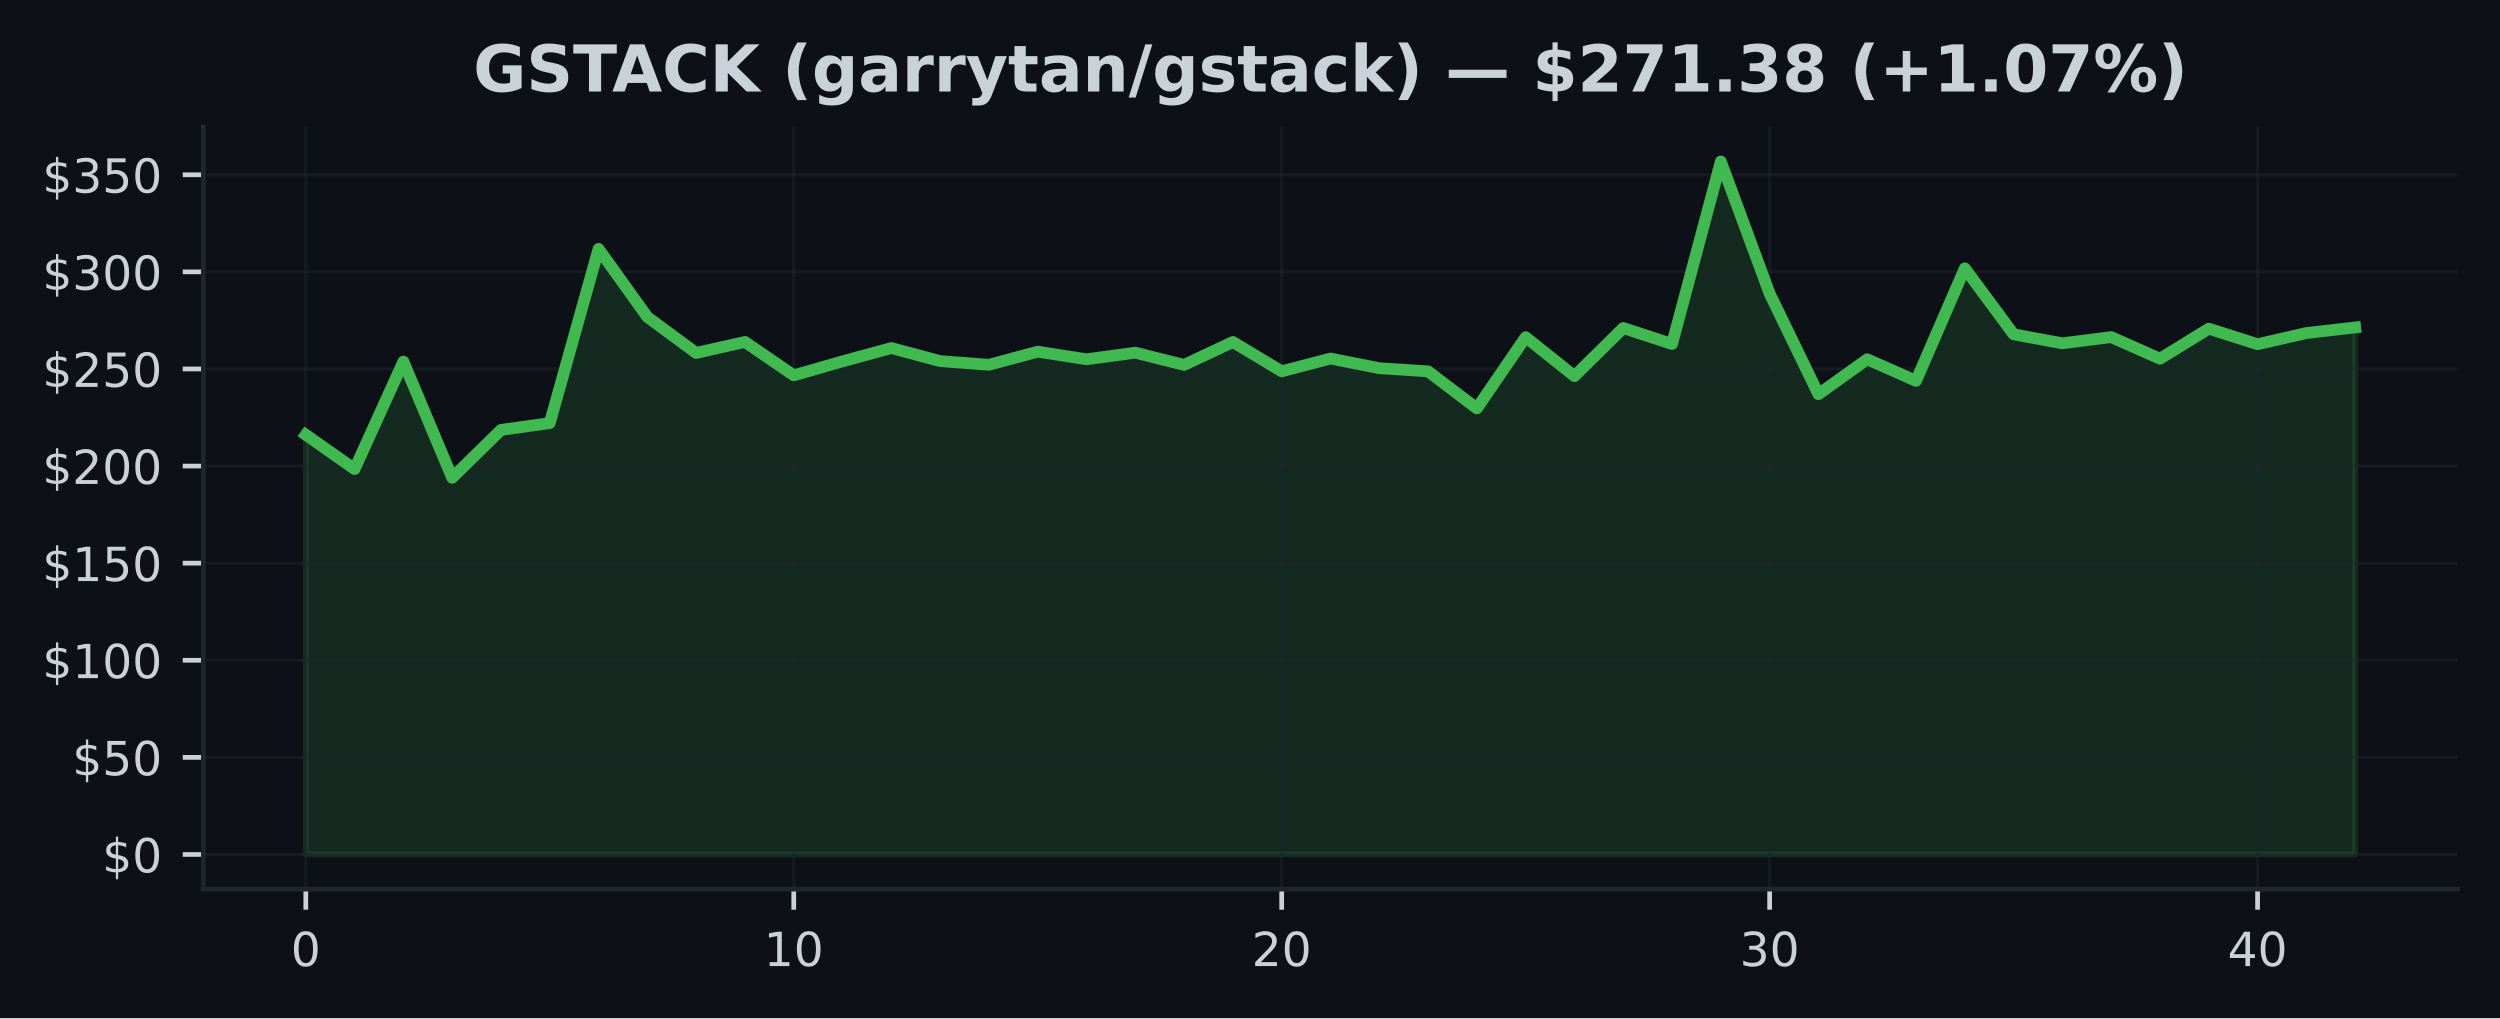
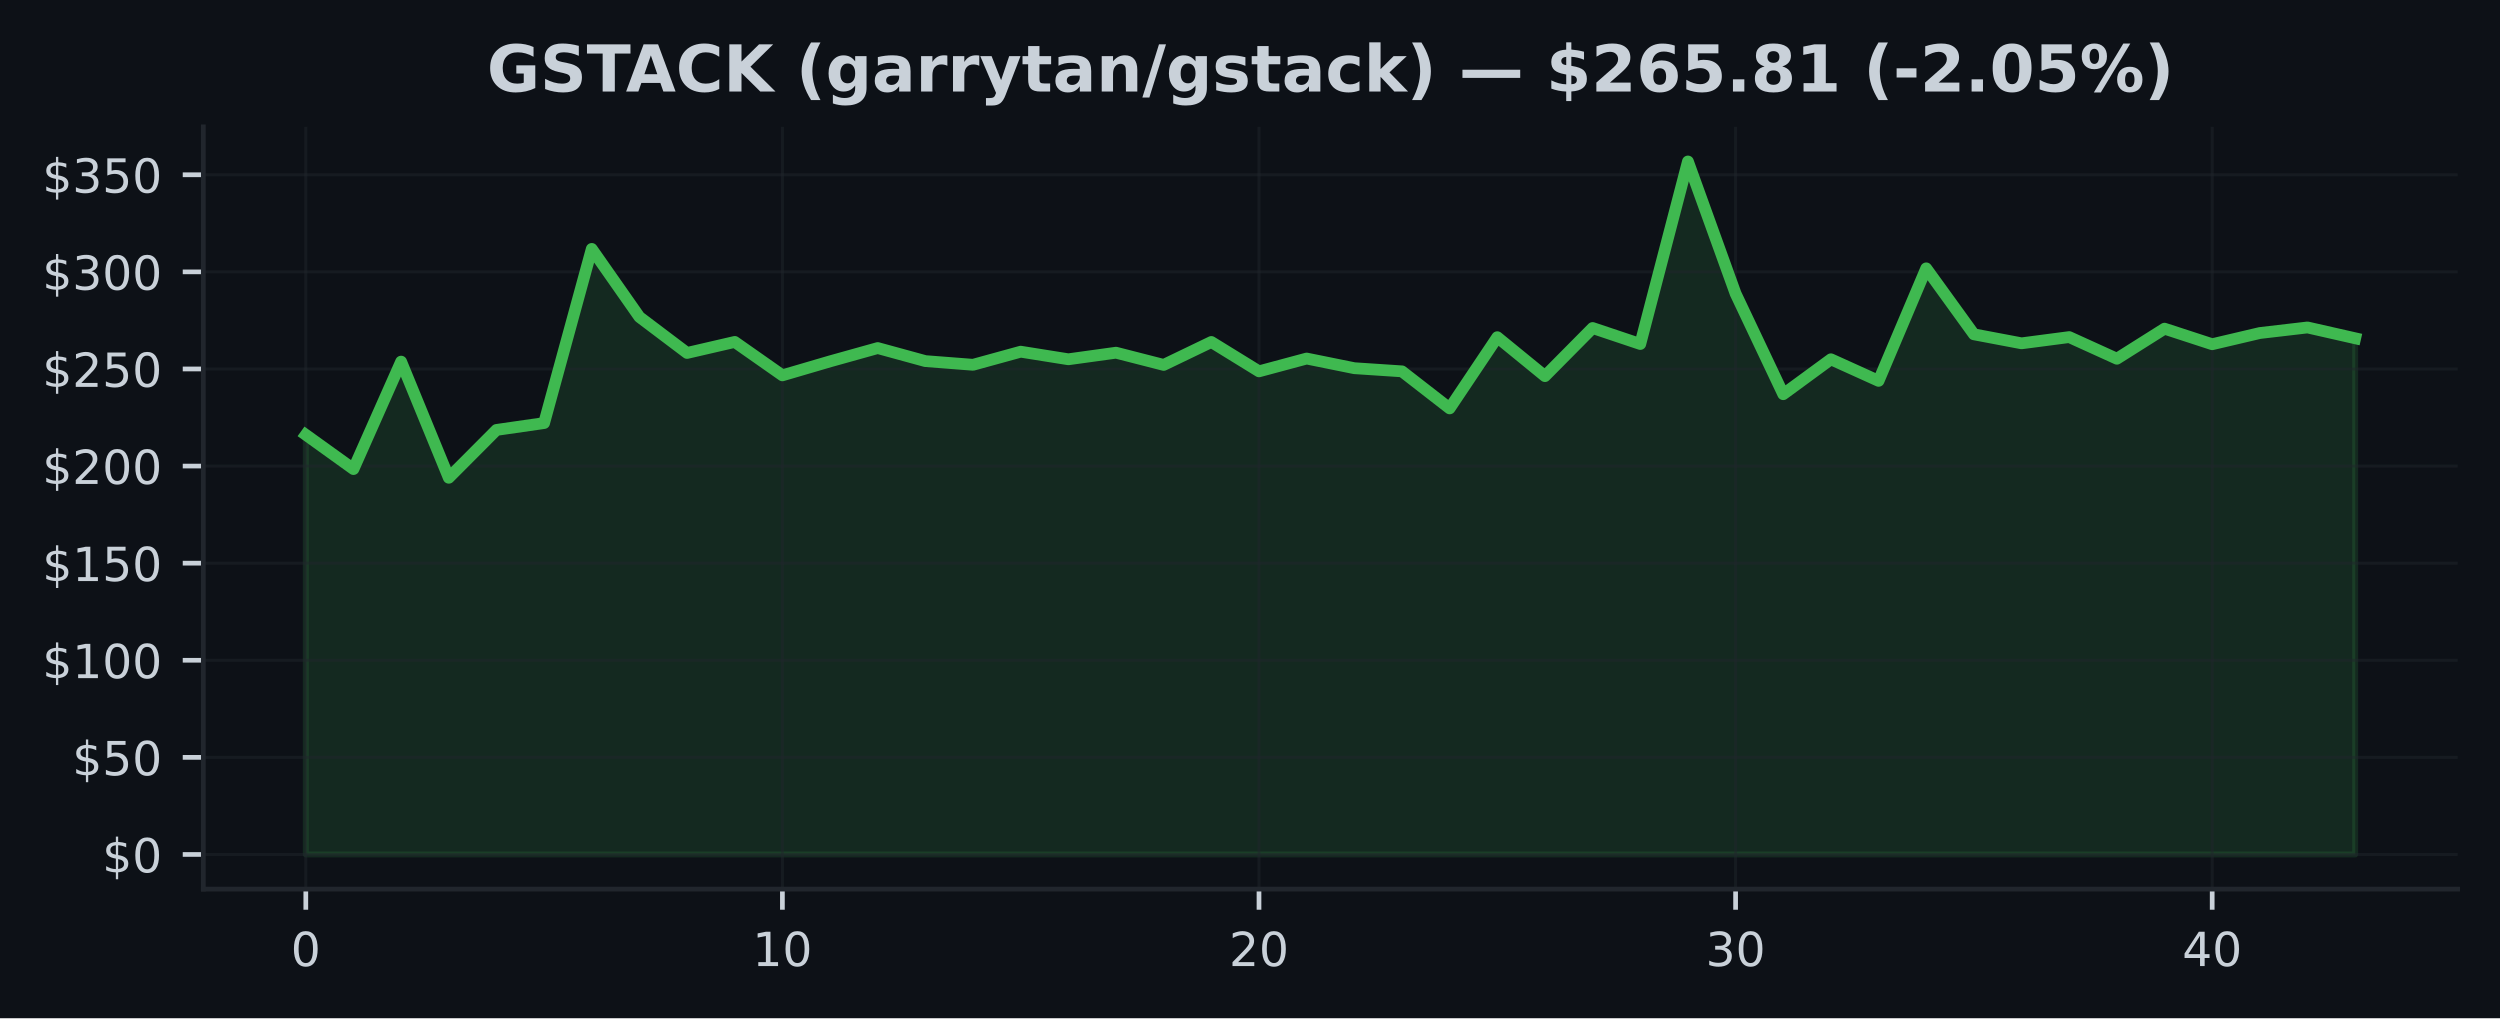
<svg xmlns="http://www.w3.org/2000/svg" xmlns:xlink="http://www.w3.org/1999/xlink" width="424.91pt" height="173.061pt" viewBox="0 0 424.91 173.061" version="1.1">
  <defs>
    <style type="text/css">*{stroke-linejoin: round; stroke-linecap: butt}</style>
  </defs>
  <g id="figure_1">
    <g id="patch_1">
      <path d="M 0 173.061  L 424.91 173.061  L 424.91 0  L 0 0  z " style="fill: #0d1117" />
    </g>
    <g id="axes_1">
      <g id="patch_2">
        <path d="M 34.56 151.118  L 417.71 151.118  L 417.71 21.558  L 34.56 21.558  z " style="fill: #0d1117" />
      </g>
      <g id="FillBetweenPolyCollection_1">
        <defs>
-           <path id="m567c94e787" d="M 51.976 -27.832  L 51.976 -99.159  L 60.269 -93.337  L 68.562 -111.596  L 76.856 -91.858  L 85.149 -99.988  L 93.442 -101.156  L 101.736 -130.754  L 110.029 -119.185  L 118.322 -113.072  L 126.616 -114.947  L 134.909 -109.266  L 143.202 -111.643  L 151.495 -113.904  L 159.789 -111.686  L 168.082 -111.058  L 176.375 -113.286  L 184.669 -111.996  L 192.962 -113.115  L 201.255 -111.039  L 209.548 -114.937  L 217.842 -109.946  L 226.135 -112.121  L 234.428 -110.481  L 242.722 -109.943  L 251.015 -103.652  L 259.308 -115.749  L 267.601 -109.134  L 275.895 -117.31  L 284.188 -114.594  L 292.481 -145.613  L 300.775 -123.162  L 309.068 -106.061  L 317.361 -111.996  L 325.654 -108.329  L 333.948 -127.45  L 342.241 -116.241  L 350.534 -114.709  L 358.828 -115.769  L 367.121 -112.088  L 375.414 -117.198  L 383.708 -114.554  L 392.001 -116.458  L 400.294 -117.406  L 400.294 -27.832  L 400.294 -27.832  L 392.001 -27.832  L 383.708 -27.832  L 375.414 -27.832  L 367.121 -27.832  L 358.828 -27.832  L 350.534 -27.832  L 342.241 -27.832  L 333.948 -27.832  L 325.654 -27.832  L 317.361 -27.832  L 309.068 -27.832  L 300.775 -27.832  L 292.481 -27.832  L 284.188 -27.832  L 275.895 -27.832  L 267.601 -27.832  L 259.308 -27.832  L 251.015 -27.832  L 242.722 -27.832  L 234.428 -27.832  L 226.135 -27.832  L 217.842 -27.832  L 209.548 -27.832  L 201.255 -27.832  L 192.962 -27.832  L 184.669 -27.832  L 176.375 -27.832  L 168.082 -27.832  L 159.789 -27.832  L 151.495 -27.832  L 143.202 -27.832  L 134.909 -27.832  L 126.616 -27.832  L 118.322 -27.832  L 110.029 -27.832  L 101.736 -27.832  L 93.442 -27.832  L 85.149 -27.832  L 76.856 -27.832  L 68.562 -27.832  L 60.269 -27.832  L 51.976 -27.832  z " style="stroke: #3fb950; stroke-opacity: 0.15" />
+           <path id="ma8a22c82a0" d="M 51.976 -27.832  L 51.976 -99.159  L 60.076 -93.337  L 68.177 -111.596  L 76.277 -91.858  L 84.378 -99.988  L 92.478 -101.156  L 100.578 -130.754  L 108.679 -119.185  L 116.779 -113.072  L 124.88 -114.947  L 132.98 -109.266  L 141.081 -111.643  L 149.181 -113.904  L 157.281 -111.686  L 165.382 -111.058  L 173.482 -113.286  L 181.583 -111.996  L 189.683 -113.115  L 197.784 -111.039  L 205.884 -114.937  L 213.984 -109.946  L 222.085 -112.121  L 230.185 -110.481  L 238.286 -109.943  L 246.386 -103.652  L 254.486 -115.749  L 262.587 -109.134  L 270.687 -117.31  L 278.788 -114.594  L 286.888 -145.613  L 294.989 -123.162  L 303.089 -106.061  L 311.189 -111.996  L 319.29 -108.329  L 327.39 -127.45  L 335.491 -116.241  L 343.591 -114.709  L 351.692 -115.769  L 359.792 -112.088  L 367.892 -117.198  L 375.993 -114.554  L 384.093 -116.458  L 392.194 -117.406  L 400.294 -115.567  L 400.294 -27.832  L 400.294 -27.832  L 392.194 -27.832  L 384.093 -27.832  L 375.993 -27.832  L 367.892 -27.832  L 359.792 -27.832  L 351.692 -27.832  L 343.591 -27.832  L 335.491 -27.832  L 327.39 -27.832  L 319.29 -27.832  L 311.189 -27.832  L 303.089 -27.832  L 294.989 -27.832  L 286.888 -27.832  L 278.788 -27.832  L 270.687 -27.832  L 262.587 -27.832  L 254.486 -27.832  L 246.386 -27.832  L 238.286 -27.832  L 230.185 -27.832  L 222.085 -27.832  L 213.984 -27.832  L 205.884 -27.832  L 197.784 -27.832  L 189.683 -27.832  L 181.583 -27.832  L 173.482 -27.832  L 165.382 -27.832  L 157.281 -27.832  L 149.181 -27.832  L 141.081 -27.832  L 132.98 -27.832  L 124.88 -27.832  L 116.779 -27.832  L 108.679 -27.832  L 100.578 -27.832  L 92.478 -27.832  L 84.378 -27.832  L 76.277 -27.832  L 68.177 -27.832  L 60.076 -27.832  L 51.976 -27.832  z " style="stroke: #3fb950; stroke-opacity: 0.15" />
        </defs>
-         <g clip-path="url(#p7378031860)">
-           <use xlink:href="#m567c94e787" x="0" y="173.061" style="fill: #3fb950; fill-opacity: 0.15; stroke: #3fb950; stroke-opacity: 0.15" />
+         <g clip-path="url(#pa9ec9c6e45)">
+           <use xlink:href="#ma8a22c82a0" x="0" y="173.061" style="fill: #3fb950; fill-opacity: 0.15; stroke: #3fb950; stroke-opacity: 0.15" />
        </g>
      </g>
      <g id="matplotlib.axis_1">
        <g id="xtick_1">
          <g id="line2d_1">
-             <path d="M 51.976 151.118  L 51.976 21.558  " clip-path="url(#p7378031860)" style="fill: none; stroke: #21262d; stroke-opacity: 0.5; stroke-width: 0.5; stroke-linecap: square" />
+             <path d="M 51.976 151.118  L 51.976 21.558  " clip-path="url(#pa9ec9c6e45)" style="fill: none; stroke: #21262d; stroke-opacity: 0.5; stroke-width: 0.5; stroke-linecap: square" />
          </g>
          <g id="line2d_2">
            <defs>
-               <path id="m6c067a106a" d="M 0 0  L 0 3.5  " style="stroke: #c9d1d9; stroke-width: 0.8" />
+               <path id="m5f1276f46b" d="M 0 0  L 0 3.5  " style="stroke: #c9d1d9; stroke-width: 0.8" />
            </defs>
            <g>
-               <use xlink:href="#m6c067a106a" x="51.976" y="151.118" style="fill: #c9d1d9; stroke: #c9d1d9; stroke-width: 0.8" />
+               <use xlink:href="#m5f1276f46b" x="51.976" y="151.118" style="fill: #c9d1d9; stroke: #c9d1d9; stroke-width: 0.8" />
            </g>
          </g>
          <g id="text_1">
            <g style="fill: #c9d1d9" transform="translate(49.43091 164.197) scale(0.08 -0.08)">
              <defs>
                <path id="DejaVuSans-30" d="M 2034 4250  Q 1547 4250 1301 3770  Q 1056 3291 1056 2328  Q 1056 1369 1301 889  Q 1547 409 2034 409  Q 2525 409 2770 889  Q 3016 1369 3016 2328  Q 3016 3291 2770 3770  Q 2525 4250 2034 4250  z M 2034 4750  Q 2819 4750 3233 4129  Q 3647 3509 3647 2328  Q 3647 1150 3233 529  Q 2819 -91 2034 -91  Q 1250 -91 836 529  Q 422 1150 422 2328  Q 422 3509 836 4129  Q 1250 4750 2034 4750  z " transform="scale(0.015625)" />
              </defs>
              <use xlink:href="#DejaVuSans-30" />
            </g>
          </g>
        </g>
        <g id="xtick_2">
          <g id="line2d_3">
-             <path d="M 134.909 151.118  L 134.909 21.558  " clip-path="url(#p7378031860)" style="fill: none; stroke: #21262d; stroke-opacity: 0.5; stroke-width: 0.5; stroke-linecap: square" />
+             <path d="M 132.98 151.118  L 132.98 21.558  " clip-path="url(#pa9ec9c6e45)" style="fill: none; stroke: #21262d; stroke-opacity: 0.5; stroke-width: 0.5; stroke-linecap: square" />
          </g>
          <g id="line2d_4">
            <g>
-               <use xlink:href="#m6c067a106a" x="134.909" y="151.118" style="fill: #c9d1d9; stroke: #c9d1d9; stroke-width: 0.8" />
+               <use xlink:href="#m5f1276f46b" x="132.98" y="151.118" style="fill: #c9d1d9; stroke: #c9d1d9; stroke-width: 0.8" />
            </g>
          </g>
          <g id="text_2">
-             <g style="fill: #c9d1d9" transform="translate(129.8188 164.197) scale(0.08 -0.08)">
+             <g style="fill: #c9d1d9" transform="translate(127.8901 164.197) scale(0.08 -0.08)">
              <defs>
                <path id="DejaVuSans-31" d="M 794 531  L 1825 531  L 1825 4091  L 703 3866  L 703 4441  L 1819 4666  L 2450 4666  L 2450 531  L 3481 531  L 3481 0  L 794 0  L 794 531  z " transform="scale(0.015625)" />
              </defs>
              <use xlink:href="#DejaVuSans-31" />
              <use xlink:href="#DejaVuSans-30" transform="translate(63.62305 0)" />
            </g>
          </g>
        </g>
        <g id="xtick_3">
          <g id="line2d_5">
-             <path d="M 217.842 151.118  L 217.842 21.558  " clip-path="url(#p7378031860)" style="fill: none; stroke: #21262d; stroke-opacity: 0.5; stroke-width: 0.5; stroke-linecap: square" />
+             <path d="M 213.984 151.118  L 213.984 21.558  " clip-path="url(#pa9ec9c6e45)" style="fill: none; stroke: #21262d; stroke-opacity: 0.5; stroke-width: 0.5; stroke-linecap: square" />
          </g>
          <g id="line2d_6">
            <g>
-               <use xlink:href="#m6c067a106a" x="217.842" y="151.118" style="fill: #c9d1d9; stroke: #c9d1d9; stroke-width: 0.8" />
+               <use xlink:href="#m5f1276f46b" x="213.984" y="151.118" style="fill: #c9d1d9; stroke: #c9d1d9; stroke-width: 0.8" />
            </g>
          </g>
          <g id="text_3">
-             <g style="fill: #c9d1d9" transform="translate(212.7517 164.197) scale(0.08 -0.08)">
+             <g style="fill: #c9d1d9" transform="translate(208.8944 164.197) scale(0.08 -0.08)">
              <defs>
                <path id="DejaVuSans-32" d="M 1228 531  L 3431 531  L 3431 0  L 469 0  L 469 531  Q 828 903 1448 1529  Q 2069 2156 2228 2338  Q 2531 2678 2651 2914  Q 2772 3150 2772 3378  Q 2772 3750 2511 3984  Q 2250 4219 1831 4219  Q 1534 4219 1204 4116  Q 875 4013 500 3803  L 500 4441  Q 881 4594 1212 4672  Q 1544 4750 1819 4750  Q 2544 4750 2975 4387  Q 3406 4025 3406 3419  Q 3406 3131 3298 2873  Q 3191 2616 2906 2266  Q 2828 2175 2409 1742  Q 1991 1309 1228 531  z " transform="scale(0.015625)" />
              </defs>
              <use xlink:href="#DejaVuSans-32" />
              <use xlink:href="#DejaVuSans-30" transform="translate(63.62305 0)" />
            </g>
          </g>
        </g>
        <g id="xtick_4">
          <g id="line2d_7">
-             <path d="M 300.775 151.118  L 300.775 21.558  " clip-path="url(#p7378031860)" style="fill: none; stroke: #21262d; stroke-opacity: 0.5; stroke-width: 0.5; stroke-linecap: square" />
+             <path d="M 294.989 151.118  L 294.989 21.558  " clip-path="url(#pa9ec9c6e45)" style="fill: none; stroke: #21262d; stroke-opacity: 0.5; stroke-width: 0.5; stroke-linecap: square" />
          </g>
          <g id="line2d_8">
            <g>
-               <use xlink:href="#m6c067a106a" x="300.775" y="151.118" style="fill: #c9d1d9; stroke: #c9d1d9; stroke-width: 0.8" />
+               <use xlink:href="#m5f1276f46b" x="294.989" y="151.118" style="fill: #c9d1d9; stroke: #c9d1d9; stroke-width: 0.8" />
            </g>
          </g>
          <g id="text_4">
-             <g style="fill: #c9d1d9" transform="translate(295.6846 164.197) scale(0.08 -0.08)">
+             <g style="fill: #c9d1d9" transform="translate(289.8986 164.197) scale(0.08 -0.08)">
              <defs>
                <path id="DejaVuSans-33" d="M 2597 2516  Q 3050 2419 3304 2112  Q 3559 1806 3559 1356  Q 3559 666 3084 287  Q 2609 -91 1734 -91  Q 1441 -91 1130 -33  Q 819 25 488 141  L 488 750  Q 750 597 1062 519  Q 1375 441 1716 441  Q 2309 441 2620 675  Q 2931 909 2931 1356  Q 2931 1769 2642 2001  Q 2353 2234 1838 2234  L 1294 2234  L 1294 2753  L 1863 2753  Q 2328 2753 2575 2939  Q 2822 3125 2822 3475  Q 2822 3834 2567 4026  Q 2313 4219 1838 4219  Q 1578 4219 1281 4162  Q 984 4106 628 3988  L 628 4550  Q 988 4650 1302 4700  Q 1616 4750 1894 4750  Q 2613 4750 3031 4423  Q 3450 4097 3450 3541  Q 3450 3153 3228 2886  Q 3006 2619 2597 2516  z " transform="scale(0.015625)" />
              </defs>
              <use xlink:href="#DejaVuSans-33" />
              <use xlink:href="#DejaVuSans-30" transform="translate(63.62305 0)" />
            </g>
          </g>
        </g>
        <g id="xtick_5">
          <g id="line2d_9">
-             <path d="M 383.708 151.118  L 383.708 21.558  " clip-path="url(#p7378031860)" style="fill: none; stroke: #21262d; stroke-opacity: 0.5; stroke-width: 0.5; stroke-linecap: square" />
+             <path d="M 375.993 151.118  L 375.993 21.558  " clip-path="url(#pa9ec9c6e45)" style="fill: none; stroke: #21262d; stroke-opacity: 0.5; stroke-width: 0.5; stroke-linecap: square" />
          </g>
          <g id="line2d_10">
            <g>
-               <use xlink:href="#m6c067a106a" x="383.708" y="151.118" style="fill: #c9d1d9; stroke: #c9d1d9; stroke-width: 0.8" />
+               <use xlink:href="#m5f1276f46b" x="375.993" y="151.118" style="fill: #c9d1d9; stroke: #c9d1d9; stroke-width: 0.8" />
            </g>
          </g>
          <g id="text_5">
-             <g style="fill: #c9d1d9" transform="translate(378.6175 164.197) scale(0.08 -0.08)">
+             <g style="fill: #c9d1d9" transform="translate(370.9028 164.197) scale(0.08 -0.08)">
              <defs>
                <path id="DejaVuSans-34" d="M 2419 4116  L 825 1625  L 2419 1625  L 2419 4116  z M 2253 4666  L 3047 4666  L 3047 1625  L 3713 1625  L 3713 1100  L 3047 1100  L 3047 0  L 2419 0  L 2419 1100  L 313 1100  L 313 1709  L 2253 4666  z " transform="scale(0.015625)" />
              </defs>
              <use xlink:href="#DejaVuSans-34" />
              <use xlink:href="#DejaVuSans-30" transform="translate(63.62305 0)" />
            </g>
          </g>
        </g>
      </g>
      <g id="matplotlib.axis_2">
        <g id="ytick_1">
          <g id="line2d_11">
-             <path d="M 34.56 145.229  L 417.71 145.229  " clip-path="url(#p7378031860)" style="fill: none; stroke: #21262d; stroke-opacity: 0.5; stroke-width: 0.5; stroke-linecap: square" />
+             <path d="M 34.56 145.229  L 417.71 145.229  " clip-path="url(#pa9ec9c6e45)" style="fill: none; stroke: #21262d; stroke-opacity: 0.5; stroke-width: 0.5; stroke-linecap: square" />
          </g>
          <g id="line2d_12">
            <defs>
-               <path id="mc2cc275db0" d="M 0 0  L -3.5 0  " style="stroke: #c9d1d9; stroke-width: 0.8" />
+               <path id="m5028e4b634" d="M 0 0  L -3.5 0  " style="stroke: #c9d1d9; stroke-width: 0.8" />
            </defs>
            <g>
-               <use xlink:href="#mc2cc275db0" x="34.56" y="145.229" style="fill: #c9d1d9; stroke: #c9d1d9; stroke-width: 0.8" />
+               <use xlink:href="#m5028e4b634" x="34.56" y="145.229" style="fill: #c9d1d9; stroke: #c9d1d9; stroke-width: 0.8" />
            </g>
          </g>
          <g id="text_6">
            <g style="fill: #c9d1d9" transform="translate(17.38 148.2686) scale(0.08 -0.08)">
              <defs>
                <path id="DejaVuSans-24" d="M 2163 -941  L 1850 -941  L 1847 0  Q 1519 6 1191 76  Q 863 147 531 288  L 531 850  Q 850 650 1176 548  Q 1503 447 1850 444  L 1850 1869  Q 1159 1981 845 2250  Q 531 2519 531 2988  Q 531 3497 872 3790  Q 1213 4084 1850 4128  L 1850 4863  L 2163 4863  L 2163 4138  Q 2453 4125 2725 4076  Q 2997 4028 3256 3944  L 3256 3397  Q 2997 3528 2723 3600  Q 2450 3672 2163 3684  L 2163 2350  Q 2872 2241 3206 1959  Q 3541 1678 3541 1191  Q 3541 663 3186 358  Q 2831 53 2163 6  L 2163 -941  z M 1850 2406  L 1850 3688  Q 1488 3647 1297 3481  Q 1106 3316 1106 3041  Q 1106 2772 1282 2622  Q 1459 2472 1850 2406  z M 2163 1806  L 2163 453  Q 2559 506 2761 678  Q 2963 850 2963 1131  Q 2963 1406 2770 1568  Q 2578 1731 2163 1806  z " transform="scale(0.015625)" />
              </defs>
              <use xlink:href="#DejaVuSans-24" />
              <use xlink:href="#DejaVuSans-30" transform="translate(63.62305 0)" />
            </g>
          </g>
        </g>
        <g id="ytick_2">
          <g id="line2d_13">
-             <path d="M 34.56 128.726  L 417.71 128.726  " clip-path="url(#p7378031860)" style="fill: none; stroke: #21262d; stroke-opacity: 0.5; stroke-width: 0.5; stroke-linecap: square" />
+             <path d="M 34.56 128.726  L 417.71 128.726  " clip-path="url(#pa9ec9c6e45)" style="fill: none; stroke: #21262d; stroke-opacity: 0.5; stroke-width: 0.5; stroke-linecap: square" />
          </g>
          <g id="line2d_14">
            <g>
-               <use xlink:href="#mc2cc275db0" x="34.56" y="128.726" style="fill: #c9d1d9; stroke: #c9d1d9; stroke-width: 0.8" />
+               <use xlink:href="#m5028e4b634" x="34.56" y="128.726" style="fill: #c9d1d9; stroke: #c9d1d9; stroke-width: 0.8" />
            </g>
          </g>
          <g id="text_7">
            <g style="fill: #c9d1d9" transform="translate(12.29 131.7651) scale(0.08 -0.08)">
              <defs>
                <path id="DejaVuSans-35" d="M 691 4666  L 3169 4666  L 3169 4134  L 1269 4134  L 1269 2991  Q 1406 3038 1543 3061  Q 1681 3084 1819 3084  Q 2600 3084 3056 2656  Q 3513 2228 3513 1497  Q 3513 744 3044 326  Q 2575 -91 1722 -91  Q 1428 -91 1123 -41  Q 819 9 494 109  L 494 744  Q 775 591 1075 516  Q 1375 441 1709 441  Q 2250 441 2565 725  Q 2881 1009 2881 1497  Q 2881 1984 2565 2268  Q 2250 2553 1709 2553  Q 1456 2553 1204 2497  Q 953 2441 691 2322  L 691 4666  z " transform="scale(0.015625)" />
              </defs>
              <use xlink:href="#DejaVuSans-24" />
              <use xlink:href="#DejaVuSans-35" transform="translate(63.62305 0)" />
              <use xlink:href="#DejaVuSans-30" transform="translate(127.2461 0)" />
            </g>
          </g>
        </g>
        <g id="ytick_3">
          <g id="line2d_15">
-             <path d="M 34.56 112.222  L 417.71 112.222  " clip-path="url(#p7378031860)" style="fill: none; stroke: #21262d; stroke-opacity: 0.5; stroke-width: 0.5; stroke-linecap: square" />
+             <path d="M 34.56 112.222  L 417.71 112.222  " clip-path="url(#pa9ec9c6e45)" style="fill: none; stroke: #21262d; stroke-opacity: 0.5; stroke-width: 0.5; stroke-linecap: square" />
          </g>
          <g id="line2d_16">
            <g>
-               <use xlink:href="#mc2cc275db0" x="34.56" y="112.222" style="fill: #c9d1d9; stroke: #c9d1d9; stroke-width: 0.8" />
+               <use xlink:href="#m5028e4b634" x="34.56" y="112.222" style="fill: #c9d1d9; stroke: #c9d1d9; stroke-width: 0.8" />
            </g>
          </g>
          <g id="text_8">
            <g style="fill: #c9d1d9" transform="translate(7.2 115.2617) scale(0.08 -0.08)">
              <use xlink:href="#DejaVuSans-24" />
              <use xlink:href="#DejaVuSans-31" transform="translate(63.62305 0)" />
              <use xlink:href="#DejaVuSans-30" transform="translate(127.2461 0)" />
              <use xlink:href="#DejaVuSans-30" transform="translate(190.8691 0)" />
            </g>
          </g>
        </g>
        <g id="ytick_4">
          <g id="line2d_17">
-             <path d="M 34.56 95.719  L 417.71 95.719  " clip-path="url(#p7378031860)" style="fill: none; stroke: #21262d; stroke-opacity: 0.5; stroke-width: 0.5; stroke-linecap: square" />
+             <path d="M 34.56 95.719  L 417.71 95.719  " clip-path="url(#pa9ec9c6e45)" style="fill: none; stroke: #21262d; stroke-opacity: 0.5; stroke-width: 0.5; stroke-linecap: square" />
          </g>
          <g id="line2d_18">
            <g>
-               <use xlink:href="#mc2cc275db0" x="34.56" y="95.719" style="fill: #c9d1d9; stroke: #c9d1d9; stroke-width: 0.8" />
+               <use xlink:href="#m5028e4b634" x="34.56" y="95.719" style="fill: #c9d1d9; stroke: #c9d1d9; stroke-width: 0.8" />
            </g>
          </g>
          <g id="text_9">
            <g style="fill: #c9d1d9" transform="translate(7.2 98.75822) scale(0.08 -0.08)">
              <use xlink:href="#DejaVuSans-24" />
              <use xlink:href="#DejaVuSans-31" transform="translate(63.62305 0)" />
              <use xlink:href="#DejaVuSans-35" transform="translate(127.2461 0)" />
              <use xlink:href="#DejaVuSans-30" transform="translate(190.8691 0)" />
            </g>
          </g>
        </g>
        <g id="ytick_5">
          <g id="line2d_19">
-             <path d="M 34.56 79.215  L 417.71 79.215  " clip-path="url(#p7378031860)" style="fill: none; stroke: #21262d; stroke-opacity: 0.5; stroke-width: 0.5; stroke-linecap: square" />
+             <path d="M 34.56 79.215  L 417.71 79.215  " clip-path="url(#pa9ec9c6e45)" style="fill: none; stroke: #21262d; stroke-opacity: 0.5; stroke-width: 0.5; stroke-linecap: square" />
          </g>
          <g id="line2d_20">
            <g>
-               <use xlink:href="#mc2cc275db0" x="34.56" y="79.215" style="fill: #c9d1d9; stroke: #c9d1d9; stroke-width: 0.8" />
+               <use xlink:href="#m5028e4b634" x="34.56" y="79.215" style="fill: #c9d1d9; stroke: #c9d1d9; stroke-width: 0.8" />
            </g>
          </g>
          <g id="text_10">
            <g style="fill: #c9d1d9" transform="translate(7.2 82.25477) scale(0.08 -0.08)">
              <use xlink:href="#DejaVuSans-24" />
              <use xlink:href="#DejaVuSans-32" transform="translate(63.62305 0)" />
              <use xlink:href="#DejaVuSans-30" transform="translate(127.2461 0)" />
              <use xlink:href="#DejaVuSans-30" transform="translate(190.8691 0)" />
            </g>
          </g>
        </g>
        <g id="ytick_6">
          <g id="line2d_21">
-             <path d="M 34.56 62.712  L 417.71 62.712  " clip-path="url(#p7378031860)" style="fill: none; stroke: #21262d; stroke-opacity: 0.5; stroke-width: 0.5; stroke-linecap: square" />
+             <path d="M 34.56 62.712  L 417.71 62.712  " clip-path="url(#pa9ec9c6e45)" style="fill: none; stroke: #21262d; stroke-opacity: 0.5; stroke-width: 0.5; stroke-linecap: square" />
          </g>
          <g id="line2d_22">
            <g>
-               <use xlink:href="#mc2cc275db0" x="34.56" y="62.712" style="fill: #c9d1d9; stroke: #c9d1d9; stroke-width: 0.8" />
+               <use xlink:href="#m5028e4b634" x="34.56" y="62.712" style="fill: #c9d1d9; stroke: #c9d1d9; stroke-width: 0.8" />
            </g>
          </g>
          <g id="text_11">
            <g style="fill: #c9d1d9" transform="translate(7.2 65.75132) scale(0.08 -0.08)">
              <use xlink:href="#DejaVuSans-24" />
              <use xlink:href="#DejaVuSans-32" transform="translate(63.62305 0)" />
              <use xlink:href="#DejaVuSans-35" transform="translate(127.2461 0)" />
              <use xlink:href="#DejaVuSans-30" transform="translate(190.8691 0)" />
            </g>
          </g>
        </g>
        <g id="ytick_7">
          <g id="line2d_23">
-             <path d="M 34.56 46.208  L 417.71 46.208  " clip-path="url(#p7378031860)" style="fill: none; stroke: #21262d; stroke-opacity: 0.5; stroke-width: 0.5; stroke-linecap: square" />
+             <path d="M 34.56 46.208  L 417.71 46.208  " clip-path="url(#pa9ec9c6e45)" style="fill: none; stroke: #21262d; stroke-opacity: 0.5; stroke-width: 0.5; stroke-linecap: square" />
          </g>
          <g id="line2d_24">
            <g>
-               <use xlink:href="#mc2cc275db0" x="34.56" y="46.208" style="fill: #c9d1d9; stroke: #c9d1d9; stroke-width: 0.8" />
+               <use xlink:href="#m5028e4b634" x="34.56" y="46.208" style="fill: #c9d1d9; stroke: #c9d1d9; stroke-width: 0.8" />
            </g>
          </g>
          <g id="text_12">
            <g style="fill: #c9d1d9" transform="translate(7.2 49.24787) scale(0.08 -0.08)">
              <use xlink:href="#DejaVuSans-24" />
              <use xlink:href="#DejaVuSans-33" transform="translate(63.62305 0)" />
              <use xlink:href="#DejaVuSans-30" transform="translate(127.2461 0)" />
              <use xlink:href="#DejaVuSans-30" transform="translate(190.8691 0)" />
            </g>
          </g>
        </g>
        <g id="ytick_8">
          <g id="line2d_25">
-             <path d="M 34.56 29.705  L 417.71 29.705  " clip-path="url(#p7378031860)" style="fill: none; stroke: #21262d; stroke-opacity: 0.5; stroke-width: 0.5; stroke-linecap: square" />
+             <path d="M 34.56 29.705  L 417.71 29.705  " clip-path="url(#pa9ec9c6e45)" style="fill: none; stroke: #21262d; stroke-opacity: 0.5; stroke-width: 0.5; stroke-linecap: square" />
          </g>
          <g id="line2d_26">
            <g>
-               <use xlink:href="#mc2cc275db0" x="34.56" y="29.705" style="fill: #c9d1d9; stroke: #c9d1d9; stroke-width: 0.8" />
+               <use xlink:href="#m5028e4b634" x="34.56" y="29.705" style="fill: #c9d1d9; stroke: #c9d1d9; stroke-width: 0.8" />
            </g>
          </g>
          <g id="text_13">
            <g style="fill: #c9d1d9" transform="translate(7.2 32.74442) scale(0.08 -0.08)">
              <use xlink:href="#DejaVuSans-24" />
              <use xlink:href="#DejaVuSans-33" transform="translate(63.62305 0)" />
              <use xlink:href="#DejaVuSans-35" transform="translate(127.2461 0)" />
              <use xlink:href="#DejaVuSans-30" transform="translate(190.8691 0)" />
            </g>
          </g>
        </g>
      </g>
      <g id="line2d_27">
-         <path d="M 51.976 73.901  L 60.269 79.724  L 68.562 61.464  L 76.856 81.202  L 85.149 73.073  L 93.442 71.904  L 101.736 42.307  L 110.029 53.876  L 118.322 59.989  L 126.616 58.114  L 134.909 63.795  L 143.202 61.418  L 151.495 59.157  L 159.789 61.375  L 168.082 62.002  L 176.375 59.774  L 184.669 61.065  L 192.962 59.946  L 201.255 62.022  L 209.548 58.124  L 217.842 63.115  L 226.135 60.939  L 234.428 62.58  L 242.722 63.118  L 251.015 69.409  L 259.308 57.312  L 267.601 63.927  L 275.895 55.751  L 284.188 58.467  L 292.481 27.447  L 300.775 49.899  L 309.068 67  L 317.361 61.065  L 325.654 64.732  L 333.948 45.611  L 342.241 56.82  L 350.534 58.352  L 358.828 57.292  L 367.121 60.972  L 375.414 55.863  L 383.708 58.507  L 392.001 56.602  L 400.294 55.655  " clip-path="url(#p7378031860)" style="fill: none; stroke: #3fb950; stroke-width: 2; stroke-linecap: square" />
+         <path d="M 51.976 73.901  L 60.076 79.724  L 68.177 61.464  L 76.277 81.202  L 84.378 73.073  L 92.478 71.904  L 100.578 42.307  L 108.679 53.876  L 116.779 59.989  L 124.88 58.114  L 132.98 63.795  L 141.081 61.418  L 149.181 59.157  L 157.281 61.375  L 165.382 62.002  L 173.482 59.774  L 181.583 61.065  L 189.683 59.946  L 197.784 62.022  L 205.884 58.124  L 213.984 63.115  L 222.085 60.939  L 230.185 62.58  L 238.286 63.118  L 246.386 69.409  L 254.486 57.312  L 262.587 63.927  L 270.687 55.751  L 278.788 58.467  L 286.888 27.447  L 294.989 49.899  L 303.089 67  L 311.189 61.065  L 319.29 64.732  L 327.39 45.611  L 335.491 56.82  L 343.591 58.352  L 351.692 57.292  L 359.792 60.972  L 367.892 55.863  L 375.993 58.507  L 384.093 56.602  L 392.194 55.655  L 400.294 57.494  " clip-path="url(#pa9ec9c6e45)" style="fill: none; stroke: #3fb950; stroke-width: 2; stroke-linecap: square" />
      </g>
      <g id="patch_3">
        <path d="M 34.56 151.118  L 34.56 21.558  " style="fill: none; stroke: #21262d; stroke-width: 0.8; stroke-linejoin: miter; stroke-linecap: square" />
      </g>
      <g id="patch_4">
        <path d="M 34.56 151.118  L 417.71 151.118  " style="fill: none; stroke: #21262d; stroke-width: 0.8; stroke-linejoin: miter; stroke-linecap: square" />
      </g>
      <g id="text_14">
-         <g style="fill: #c9d1d9" transform="translate(80.43484 15.55828) scale(0.11 -0.11)">
+         <g style="fill: #c9d1d9" transform="translate(82.76117 15.55828) scale(0.11 -0.11)">
          <defs>
            <path id="DejaVuSans-Bold-47" d="M 4781 347  Q 4331 128 3847 18  Q 3363 -91 2847 -91  Q 1681 -91 1000 561  Q 319 1213 319 2328  Q 319 3456 1012 4103  Q 1706 4750 2913 4750  Q 3378 4750 3804 4662  Q 4231 4575 4609 4403  L 4609 3438  Q 4219 3659 3833 3768  Q 3447 3878 3059 3878  Q 2341 3878 1952 3476  Q 1563 3075 1563 2328  Q 1563 1588 1938 1184  Q 2313 781 3003 781  Q 3191 781 3352 804  Q 3513 828 3641 878  L 3641 1784  L 2906 1784  L 2906 2591  L 4781 2591  L 4781 347  z " transform="scale(0.015625)" />
            <path id="DejaVuSans-Bold-53" d="M 3834 4519  L 3834 3531  Q 3450 3703 3084 3790  Q 2719 3878 2394 3878  Q 1963 3878 1756 3759  Q 1550 3641 1550 3391  Q 1550 3203 1689 3098  Q 1828 2994 2194 2919  L 2706 2816  Q 3484 2659 3812 2340  Q 4141 2022 4141 1434  Q 4141 663 3683 286  Q 3225 -91 2284 -91  Q 1841 -91 1394 -6  Q 947 78 500 244  L 500 1259  Q 947 1022 1364 901  Q 1781 781 2169 781  Q 2563 781 2772 912  Q 2981 1044 2981 1288  Q 2981 1506 2839 1625  Q 2697 1744 2272 1838  L 1806 1941  Q 1106 2091 782 2419  Q 459 2747 459 3303  Q 459 4000 909 4375  Q 1359 4750 2203 4750  Q 2588 4750 2994 4692  Q 3400 4634 3834 4519  z " transform="scale(0.015625)" />
            <path id="DejaVuSans-Bold-54" d="M 31 4666  L 4331 4666  L 4331 3756  L 2784 3756  L 2784 0  L 1581 0  L 1581 3756  L 31 3756  L 31 4666  z " transform="scale(0.015625)" />
            <path id="DejaVuSans-Bold-41" d="M 3419 850  L 1538 850  L 1241 0  L 31 0  L 1759 4666  L 3194 4666  L 4922 0  L 3713 0  L 3419 850  z M 1838 1716  L 3116 1716  L 2478 3572  L 1838 1716  z " transform="scale(0.015625)" />
            <path id="DejaVuSans-Bold-43" d="M 4288 256  Q 3956 84 3597 -3  Q 3238 -91 2847 -91  Q 1681 -91 1000 561  Q 319 1213 319 2328  Q 319 3447 1000 4098  Q 1681 4750 2847 4750  Q 3238 4750 3597 4662  Q 3956 4575 4288 4403  L 4288 3438  Q 3953 3666 3628 3772  Q 3303 3878 2944 3878  Q 2300 3878 1931 3465  Q 1563 3053 1563 2328  Q 1563 1606 1931 1193  Q 2300 781 2944 781  Q 3303 781 3628 887  Q 3953 994 4288 1222  L 4288 256  z " transform="scale(0.015625)" />
            <path id="DejaVuSans-Bold-4b" d="M 588 4666  L 1791 4666  L 1791 2963  L 3525 4666  L 4922 4666  L 2675 2456  L 5153 0  L 3647 0  L 1791 1838  L 1791 0  L 588 0  L 588 4666  z " transform="scale(0.015625)" />
            <path id="DejaVuSans-Bold-20" transform="scale(0.015625)" />
            <path id="DejaVuSans-Bold-28" d="M 2413 -844  L 1484 -844  Q 1006 -72 778 623  Q 550 1319 550 2003  Q 550 2688 779 3389  Q 1009 4091 1484 4856  L 2413 4856  Q 2013 4116 1813 3408  Q 1613 2700 1613 2009  Q 1613 1319 1811 609  Q 2009 -100 2413 -844  z " transform="scale(0.015625)" />
            <path id="DejaVuSans-Bold-67" d="M 2919 594  Q 2688 288 2409 144  Q 2131 0 1766 0  Q 1125 0 706 504  Q 288 1009 288 1791  Q 288 2575 706 3076  Q 1125 3578 1766 3578  Q 2131 3578 2409 3434  Q 2688 3291 2919 2981  L 2919 3500  L 4044 3500  L 4044 353  Q 4044 -491 3511 -936  Q 2978 -1381 1966 -1381  Q 1638 -1381 1331 -1331  Q 1025 -1281 716 -1178  L 716 -306  Q 1009 -475 1290 -558  Q 1572 -641 1856 -641  Q 2406 -641 2662 -400  Q 2919 -159 2919 353  L 2919 594  z M 2181 2772  Q 1834 2772 1640 2515  Q 1447 2259 1447 1791  Q 1447 1309 1634 1061  Q 1822 813 2181 813  Q 2531 813 2725 1069  Q 2919 1325 2919 1791  Q 2919 2259 2725 2515  Q 2531 2772 2181 2772  z " transform="scale(0.015625)" />
            <path id="DejaVuSans-Bold-61" d="M 2106 1575  Q 1756 1575 1579 1456  Q 1403 1338 1403 1106  Q 1403 894 1545 773  Q 1688 653 1941 653  Q 2256 653 2472 879  Q 2688 1106 2688 1447  L 2688 1575  L 2106 1575  z M 3816 1997  L 3816 0  L 2688 0  L 2688 519  Q 2463 200 2181 54  Q 1900 -91 1497 -91  Q 953 -91 614 226  Q 275 544 275 1050  Q 275 1666 698 1953  Q 1122 2241 2028 2241  L 2688 2241  L 2688 2328  Q 2688 2594 2478 2717  Q 2269 2841 1825 2841  Q 1466 2841 1156 2769  Q 847 2697 581 2553  L 581 3406  Q 941 3494 1303 3539  Q 1666 3584 2028 3584  Q 2975 3584 3395 3211  Q 3816 2838 3816 1997  z " transform="scale(0.015625)" />
            <path id="DejaVuSans-Bold-72" d="M 3138 2547  Q 2991 2616 2845 2648  Q 2700 2681 2553 2681  Q 2122 2681 1889 2404  Q 1656 2128 1656 1613  L 1656 0  L 538 0  L 538 3500  L 1656 3500  L 1656 2925  Q 1872 3269 2151 3426  Q 2431 3584 2822 3584  Q 2878 3584 2943 3579  Q 3009 3575 3134 3559  L 3138 2547  z " transform="scale(0.015625)" />
            <path id="DejaVuSans-Bold-79" d="M 78 3500  L 1197 3500  L 2138 1125  L 2938 3500  L 4056 3500  L 2584 -331  Q 2363 -916 2067 -1148  Q 1772 -1381 1288 -1381  L 641 -1381  L 641 -647  L 991 -647  Q 1275 -647 1404 -556  Q 1534 -466 1606 -231  L 1638 -134  L 78 3500  z " transform="scale(0.015625)" />
            <path id="DejaVuSans-Bold-74" d="M 1759 4494  L 1759 3500  L 2913 3500  L 2913 2700  L 1759 2700  L 1759 1216  Q 1759 972 1856 886  Q 1953 800 2241 800  L 2816 800  L 2816 0  L 1856 0  Q 1194 0 917 276  Q 641 553 641 1216  L 641 2700  L 84 2700  L 84 3500  L 641 3500  L 641 4494  L 1759 4494  z " transform="scale(0.015625)" />
            <path id="DejaVuSans-Bold-6e" d="M 4056 2131  L 4056 0  L 2931 0  L 2931 347  L 2931 1631  Q 2931 2084 2911 2256  Q 2891 2428 2841 2509  Q 2775 2619 2662 2680  Q 2550 2741 2406 2741  Q 2056 2741 1856 2470  Q 1656 2200 1656 1722  L 1656 0  L 538 0  L 538 3500  L 1656 3500  L 1656 2988  Q 1909 3294 2193 3439  Q 2478 3584 2822 3584  Q 3428 3584 3742 3212  Q 4056 2841 4056 2131  z " transform="scale(0.015625)" />
            <path id="DejaVuSans-Bold-2f" d="M 1644 4666  L 2338 4666  L 691 -594  L 0 -594  L 1644 4666  z " transform="scale(0.015625)" />
            <path id="DejaVuSans-Bold-73" d="M 3272 3391  L 3272 2541  Q 2913 2691 2578 2766  Q 2244 2841 1947 2841  Q 1628 2841 1473 2761  Q 1319 2681 1319 2516  Q 1319 2381 1436 2309  Q 1553 2238 1856 2203  L 2053 2175  Q 2913 2066 3209 1816  Q 3506 1566 3506 1031  Q 3506 472 3093 190  Q 2681 -91 1863 -91  Q 1516 -91 1145 -36  Q 775 19 384 128  L 384 978  Q 719 816 1070 734  Q 1422 653 1784 653  Q 2113 653 2278 743  Q 2444 834 2444 1013  Q 2444 1163 2330 1236  Q 2216 1309 1875 1350  L 1678 1375  Q 931 1469 631 1722  Q 331 1975 331 2491  Q 331 3047 712 3315  Q 1094 3584 1881 3584  Q 2191 3584 2531 3537  Q 2872 3491 3272 3391  z " transform="scale(0.015625)" />
            <path id="DejaVuSans-Bold-63" d="M 3366 3391  L 3366 2478  Q 3138 2634 2908 2709  Q 2678 2784 2431 2784  Q 1963 2784 1702 2511  Q 1441 2238 1441 1747  Q 1441 1256 1702 982  Q 1963 709 2431 709  Q 2694 709 2930 787  Q 3166 866 3366 1019  L 3366 103  Q 3103 6 2833 -42  Q 2563 -91 2291 -91  Q 1344 -91 809 395  Q 275 881 275 1747  Q 275 2613 809 3098  Q 1344 3584 2291 3584  Q 2566 3584 2833 3536  Q 3100 3488 3366 3391  z " transform="scale(0.015625)" />
            <path id="DejaVuSans-Bold-6b" d="M 538 4863  L 1656 4863  L 1656 2216  L 2944 3500  L 4244 3500  L 2534 1894  L 4378 0  L 3022 0  L 1656 1459  L 1656 0  L 538 0  L 538 4863  z " transform="scale(0.015625)" />
            <path id="DejaVuSans-Bold-29" d="M 513 -844  Q 913 -100 1113 609  Q 1313 1319 1313 2009  Q 1313 2700 1113 3408  Q 913 4116 513 4856  L 1441 4856  Q 1916 4091 2145 3389  Q 2375 2688 2375 2003  Q 2375 1319 2147 623  Q 1919 -72 1441 -844  L 513 -844  z " transform="scale(0.015625)" />
            <path id="DejaVuSans-Bold-2014" d="M 344 2156  L 6056 2156  L 6056 1350  L 344 1350  L 344 2156  z " transform="scale(0.015625)" />
            <path id="DejaVuSans-Bold-24" d="M 2484 -941  L 1978 -941  L 1975 0  Q 1584 16 1218 87  Q 853 159 506 288  L 506 1106  Q 866 922 1233 823  Q 1600 725 1978 713  L 1978 1684  L 1875 1703  Q 1128 1834 814 2115  Q 500 2397 500 2925  Q 500 3484 883 3798  Q 1266 4113 1975 4141  L 1978 4863  L 2484 4863  L 2484 4153  Q 2797 4128 3109 4075  Q 3422 4022 3738 3938  L 3738 3144  Q 3425 3275 3112 3348  Q 2800 3422 2484 3438  L 2484 2541  L 2584 2522  Q 3378 2397 3698 2105  Q 4019 1813 4019 1241  Q 4019 666 3637 358  Q 3256 50 2484 6  L 2484 -941  z M 1978 2613  L 1978 3428  Q 1756 3416 1623 3308  Q 1491 3200 1491 3034  Q 1491 2850 1612 2745  Q 1734 2641 1978 2613  z M 2484 1594  L 2484 725  Q 2756 728 2892 831  Q 3028 934 3028 1141  Q 3028 1353 2903 1458  Q 2778 1563 2484 1594  z " transform="scale(0.015625)" />
            <path id="DejaVuSans-Bold-32" d="M 1844 884  L 3897 884  L 3897 0  L 506 0  L 506 884  L 2209 2388  Q 2438 2594 2547 2791  Q 2656 2988 2656 3200  Q 2656 3528 2436 3728  Q 2216 3928 1850 3928  Q 1569 3928 1234 3808  Q 900 3688 519 3450  L 519 4475  Q 925 4609 1322 4679  Q 1719 4750 2100 4750  Q 2938 4750 3402 4381  Q 3866 4013 3866 3353  Q 3866 2972 3669 2642  Q 3472 2313 2841 1759  L 1844 884  z " transform="scale(0.015625)" />
-             <path id="DejaVuSans-Bold-37" d="M 428 4666  L 3944 4666  L 3944 3988  L 2125 0  L 953 0  L 2675 3781  L 428 3781  L 428 4666  z " transform="scale(0.015625)" />
+             <path id="DejaVuSans-Bold-36" d="M 2316 2303  Q 2000 2303 1842 2098  Q 1684 1894 1684 1484  Q 1684 1075 1842 870  Q 2000 666 2316 666  Q 2634 666 2792 870  Q 2950 1075 2950 1484  Q 2950 1894 2792 2098  Q 2634 2303 2316 2303  z M 3803 4544  L 3803 3681  Q 3506 3822 3243 3889  Q 2981 3956 2731 3956  Q 2194 3956 1894 3657  Q 1594 3359 1544 2772  Q 1750 2925 1990 3001  Q 2231 3078 2516 3078  Q 3231 3078 3670 2659  Q 4109 2241 4109 1563  Q 4109 813 3618 361  Q 3128 -91 2303 -91  Q 1394 -91 895 523  Q 397 1138 397 2266  Q 397 3422 980 4083  Q 1563 4744 2578 4744  Q 2900 4744 3203 4694  Q 3506 4644 3803 4544  z " transform="scale(0.015625)" />
+             <path id="DejaVuSans-Bold-35" d="M 678 4666  L 3669 4666  L 3669 3781  L 1638 3781  L 1638 3059  Q 1775 3097 1914 3117  Q 2053 3138 2203 3138  Q 3056 3138 3531 2711  Q 4006 2284 4006 1522  Q 4006 766 3489 337  Q 2972 -91 2053 -91  Q 1656 -91 1267 -14  Q 878 63 494 219  L 494 1166  Q 875 947 1217 837  Q 1559 728 1863 728  Q 2300 728 2551 942  Q 2803 1156 2803 1522  Q 2803 1891 2551 2103  Q 2300 2316 1863 2316  Q 1603 2316 1309 2248  Q 1016 2181 678 2041  L 678 4666  z " transform="scale(0.015625)" />
+             <path id="DejaVuSans-Bold-2e" d="M 653 1209  L 1778 1209  L 1778 0  L 653 0  L 653 1209  z " transform="scale(0.015625)" />
+             <path id="DejaVuSans-Bold-38" d="M 2228 2088  Q 1891 2088 1709 1903  Q 1528 1719 1528 1375  Q 1528 1031 1709 848  Q 1891 666 2228 666  Q 2563 666 2741 848  Q 2919 1031 2919 1375  Q 2919 1722 2741 1905  Q 2563 2088 2228 2088  z M 1350 2484  Q 925 2613 709 2878  Q 494 3144 494 3541  Q 494 4131 934 4440  Q 1375 4750 2228 4750  Q 3075 4750 3515 4442  Q 3956 4134 3956 3541  Q 3956 3144 3739 2878  Q 3522 2613 3097 2484  Q 3572 2353 3814 2058  Q 4056 1763 4056 1313  Q 4056 619 3595 264  Q 3134 -91 2228 -91  Q 1319 -91 855 264  Q 391 619 391 1313  Q 391 1763 633 2058  Q 875 2353 1350 2484  z M 1631 3419  Q 1631 3141 1786 2991  Q 1941 2841 2228 2841  Q 2509 2841 2662 2991  Q 2816 3141 2816 3419  Q 2816 3697 2662 3845  Q 2509 3994 2228 3994  Q 1941 3994 1786 3844  Q 1631 3694 1631 3419  z " transform="scale(0.015625)" />
            <path id="DejaVuSans-Bold-31" d="M 750 831  L 1813 831  L 1813 3847  L 722 3622  L 722 4441  L 1806 4666  L 2950 4666  L 2950 831  L 4013 831  L 4013 0  L 750 0  L 750 831  z " transform="scale(0.015625)" />
-             <path id="DejaVuSans-Bold-2e" d="M 653 1209  L 1778 1209  L 1778 0  L 653 0  L 653 1209  z " transform="scale(0.015625)" />
-             <path id="DejaVuSans-Bold-33" d="M 2981 2516  Q 3453 2394 3698 2092  Q 3944 1791 3944 1325  Q 3944 631 3412 270  Q 2881 -91 1863 -91  Q 1503 -91 1142 -33  Q 781 25 428 141  L 428 1069  Q 766 900 1098 814  Q 1431 728 1753 728  Q 2231 728 2486 893  Q 2741 1059 2741 1369  Q 2741 1688 2480 1852  Q 2219 2016 1709 2016  L 1228 2016  L 1228 2791  L 1734 2791  Q 2188 2791 2409 2933  Q 2631 3075 2631 3366  Q 2631 3634 2415 3781  Q 2200 3928 1806 3928  Q 1516 3928 1219 3862  Q 922 3797 628 3669  L 628 4550  Q 984 4650 1334 4700  Q 1684 4750 2022 4750  Q 2931 4750 3382 4451  Q 3834 4153 3834 3553  Q 3834 3144 3618 2883  Q 3403 2622 2981 2516  z " transform="scale(0.015625)" />
-             <path id="DejaVuSans-Bold-38" d="M 2228 2088  Q 1891 2088 1709 1903  Q 1528 1719 1528 1375  Q 1528 1031 1709 848  Q 1891 666 2228 666  Q 2563 666 2741 848  Q 2919 1031 2919 1375  Q 2919 1722 2741 1905  Q 2563 2088 2228 2088  z M 1350 2484  Q 925 2613 709 2878  Q 494 3144 494 3541  Q 494 4131 934 4440  Q 1375 4750 2228 4750  Q 3075 4750 3515 4442  Q 3956 4134 3956 3541  Q 3956 3144 3739 2878  Q 3522 2613 3097 2484  Q 3572 2353 3814 2058  Q 4056 1763 4056 1313  Q 4056 619 3595 264  Q 3134 -91 2228 -91  Q 1319 -91 855 264  Q 391 619 391 1313  Q 391 1763 633 2058  Q 875 2353 1350 2484  z M 1631 3419  Q 1631 3141 1786 2991  Q 1941 2841 2228 2841  Q 2509 2841 2662 2991  Q 2816 3141 2816 3419  Q 2816 3697 2662 3845  Q 2509 3994 2228 3994  Q 1941 3994 1786 3844  Q 1631 3694 1631 3419  z " transform="scale(0.015625)" />
-             <path id="DejaVuSans-Bold-2b" d="M 3053 4013  L 3053 2375  L 4684 2375  L 4684 1638  L 3053 1638  L 3053 0  L 2309 0  L 2309 1638  L 678 1638  L 678 2375  L 2309 2375  L 2309 4013  L 3053 4013  z " transform="scale(0.015625)" />
+             <path id="DejaVuSans-Bold-2d" d="M 347 2297  L 2309 2297  L 2309 1388  L 347 1388  L 347 2297  z " transform="scale(0.015625)" />
            <path id="DejaVuSans-Bold-30" d="M 2944 2338  Q 2944 3213 2780 3570  Q 2616 3928 2228 3928  Q 1841 3928 1675 3570  Q 1509 3213 1509 2338  Q 1509 1453 1675 1090  Q 1841 728 2228 728  Q 2613 728 2778 1090  Q 2944 1453 2944 2338  z M 4147 2328  Q 4147 1169 3647 539  Q 3147 -91 2228 -91  Q 1306 -91 806 539  Q 306 1169 306 2328  Q 306 3491 806 4120  Q 1306 4750 2228 4750  Q 3147 4750 3647 4120  Q 4147 3491 4147 2328  z " transform="scale(0.015625)" />
            <path id="DejaVuSans-Bold-25" d="M 4959 1925  Q 4738 1925 4616 1733  Q 4494 1541 4494 1184  Q 4494 825 4614 633  Q 4734 441 4959 441  Q 5184 441 5303 633  Q 5422 825 5422 1184  Q 5422 1541 5301 1733  Q 5181 1925 4959 1925  z M 4959 2450  Q 5541 2450 5875 2112  Q 6209 1775 6209 1184  Q 6209 594 5875 251  Q 5541 -91 4959 -91  Q 4378 -91 4042 251  Q 3706 594 3706 1184  Q 3706 1772 4042 2111  Q 4378 2450 4959 2450  z M 2094 -91  L 1403 -91  L 4319 4750  L 5013 4750  L 2094 -91  z M 1453 4750  Q 2034 4750 2367 4411  Q 2700 4072 2700 3481  Q 2700 2891 2367 2550  Q 2034 2209 1453 2209  Q 872 2209 539 2550  Q 206 2891 206 3481  Q 206 4072 539 4411  Q 872 4750 1453 4750  z M 1453 4225  Q 1228 4225 1106 4031  Q 984 3838 984 3481  Q 984 3122 1106 2926  Q 1228 2731 1453 2731  Q 1678 2731 1798 2926  Q 1919 3122 1919 3481  Q 1919 3838 1797 4031  Q 1675 4225 1453 4225  z " transform="scale(0.015625)" />
          </defs>
          <use xlink:href="#DejaVuSans-Bold-47" />
          <use xlink:href="#DejaVuSans-Bold-53" transform="translate(82.08008 0)" />
          <use xlink:href="#DejaVuSans-Bold-54" transform="translate(154.1016 0)" />
          <use xlink:href="#DejaVuSans-Bold-41" transform="translate(214.5645 0)" />
          <use xlink:href="#DejaVuSans-Bold-43" transform="translate(291.957 0)" />
          <use xlink:href="#DejaVuSans-Bold-4b" transform="translate(365.3457 0)" />
          <use xlink:href="#DejaVuSans-Bold-20" transform="translate(442.8359 0)" />
          <use xlink:href="#DejaVuSans-Bold-28" transform="translate(477.6504 0)" />
          <use xlink:href="#DejaVuSans-Bold-67" transform="translate(523.3535 0)" />
          <use xlink:href="#DejaVuSans-Bold-61" transform="translate(594.9355 0)" />
          <use xlink:href="#DejaVuSans-Bold-72" transform="translate(662.416 0)" />
          <use xlink:href="#DejaVuSans-Bold-72" transform="translate(711.7324 0)" />
          <use xlink:href="#DejaVuSans-Bold-79" transform="translate(761.0488 0)" />
          <use xlink:href="#DejaVuSans-Bold-74" transform="translate(826.2344 0)" />
          <use xlink:href="#DejaVuSans-Bold-61" transform="translate(874.0371 0)" />
          <use xlink:href="#DejaVuSans-Bold-6e" transform="translate(941.5176 0)" />
          <use xlink:href="#DejaVuSans-Bold-2f" transform="translate(1012.709 0)" />
          <use xlink:href="#DejaVuSans-Bold-67" transform="translate(1049.232 0)" />
          <use xlink:href="#DejaVuSans-Bold-73" transform="translate(1120.814 0)" />
          <use xlink:href="#DejaVuSans-Bold-74" transform="translate(1180.336 0)" />
          <use xlink:href="#DejaVuSans-Bold-61" transform="translate(1228.139 0)" />
          <use xlink:href="#DejaVuSans-Bold-63" transform="translate(1295.619 0)" />
          <use xlink:href="#DejaVuSans-Bold-6b" transform="translate(1354.896 0)" />
          <use xlink:href="#DejaVuSans-Bold-29" transform="translate(1421.4 0)" />
          <use xlink:href="#DejaVuSans-Bold-20" transform="translate(1467.104 0)" />
          <use xlink:href="#DejaVuSans-Bold-2014" transform="translate(1501.918 0)" />
          <use xlink:href="#DejaVuSans-Bold-20" transform="translate(1601.918 0)" />
          <use xlink:href="#DejaVuSans-Bold-24" transform="translate(1636.732 0)" />
          <use xlink:href="#DejaVuSans-Bold-32" transform="translate(1706.312 0)" />
-           <use xlink:href="#DejaVuSans-Bold-37" transform="translate(1775.893 0)" />
-           <use xlink:href="#DejaVuSans-Bold-31" transform="translate(1845.473 0)" />
+           <use xlink:href="#DejaVuSans-Bold-36" transform="translate(1775.893 0)" />
+           <use xlink:href="#DejaVuSans-Bold-35" transform="translate(1845.473 0)" />
          <use xlink:href="#DejaVuSans-Bold-2e" transform="translate(1915.053 0)" />
-           <use xlink:href="#DejaVuSans-Bold-33" transform="translate(1953.041 0)" />
-           <use xlink:href="#DejaVuSans-Bold-38" transform="translate(2022.621 0)" />
+           <use xlink:href="#DejaVuSans-Bold-38" transform="translate(1953.041 0)" />
+           <use xlink:href="#DejaVuSans-Bold-31" transform="translate(2022.621 0)" />
          <use xlink:href="#DejaVuSans-Bold-20" transform="translate(2092.201 0)" />
          <use xlink:href="#DejaVuSans-Bold-28" transform="translate(2127.016 0)" />
-           <use xlink:href="#DejaVuSans-Bold-2b" transform="translate(2172.719 0)" />
-           <use xlink:href="#DejaVuSans-Bold-31" transform="translate(2256.508 0)" />
-           <use xlink:href="#DejaVuSans-Bold-2e" transform="translate(2326.088 0)" />
-           <use xlink:href="#DejaVuSans-Bold-30" transform="translate(2364.076 0)" />
-           <use xlink:href="#DejaVuSans-Bold-37" transform="translate(2433.656 0)" />
-           <use xlink:href="#DejaVuSans-Bold-25" transform="translate(2503.236 0)" />
-           <use xlink:href="#DejaVuSans-Bold-29" transform="translate(2603.432 0)" />
+           <use xlink:href="#DejaVuSans-Bold-2d" transform="translate(2172.719 0)" />
+           <use xlink:href="#DejaVuSans-Bold-32" transform="translate(2214.223 0)" />
+           <use xlink:href="#DejaVuSans-Bold-2e" transform="translate(2283.803 0)" />
+           <use xlink:href="#DejaVuSans-Bold-30" transform="translate(2321.791 0)" />
+           <use xlink:href="#DejaVuSans-Bold-35" transform="translate(2391.371 0)" />
+           <use xlink:href="#DejaVuSans-Bold-25" transform="translate(2460.951 0)" />
+           <use xlink:href="#DejaVuSans-Bold-29" transform="translate(2561.146 0)" />
        </g>
      </g>
    </g>
  </g>
  <defs>
-     <clipPath id="p7378031860">
+     <clipPath id="pa9ec9c6e45">
      <rect x="34.56" y="21.558" width="383.15" height="129.56" />
    </clipPath>
  </defs>
</svg>
